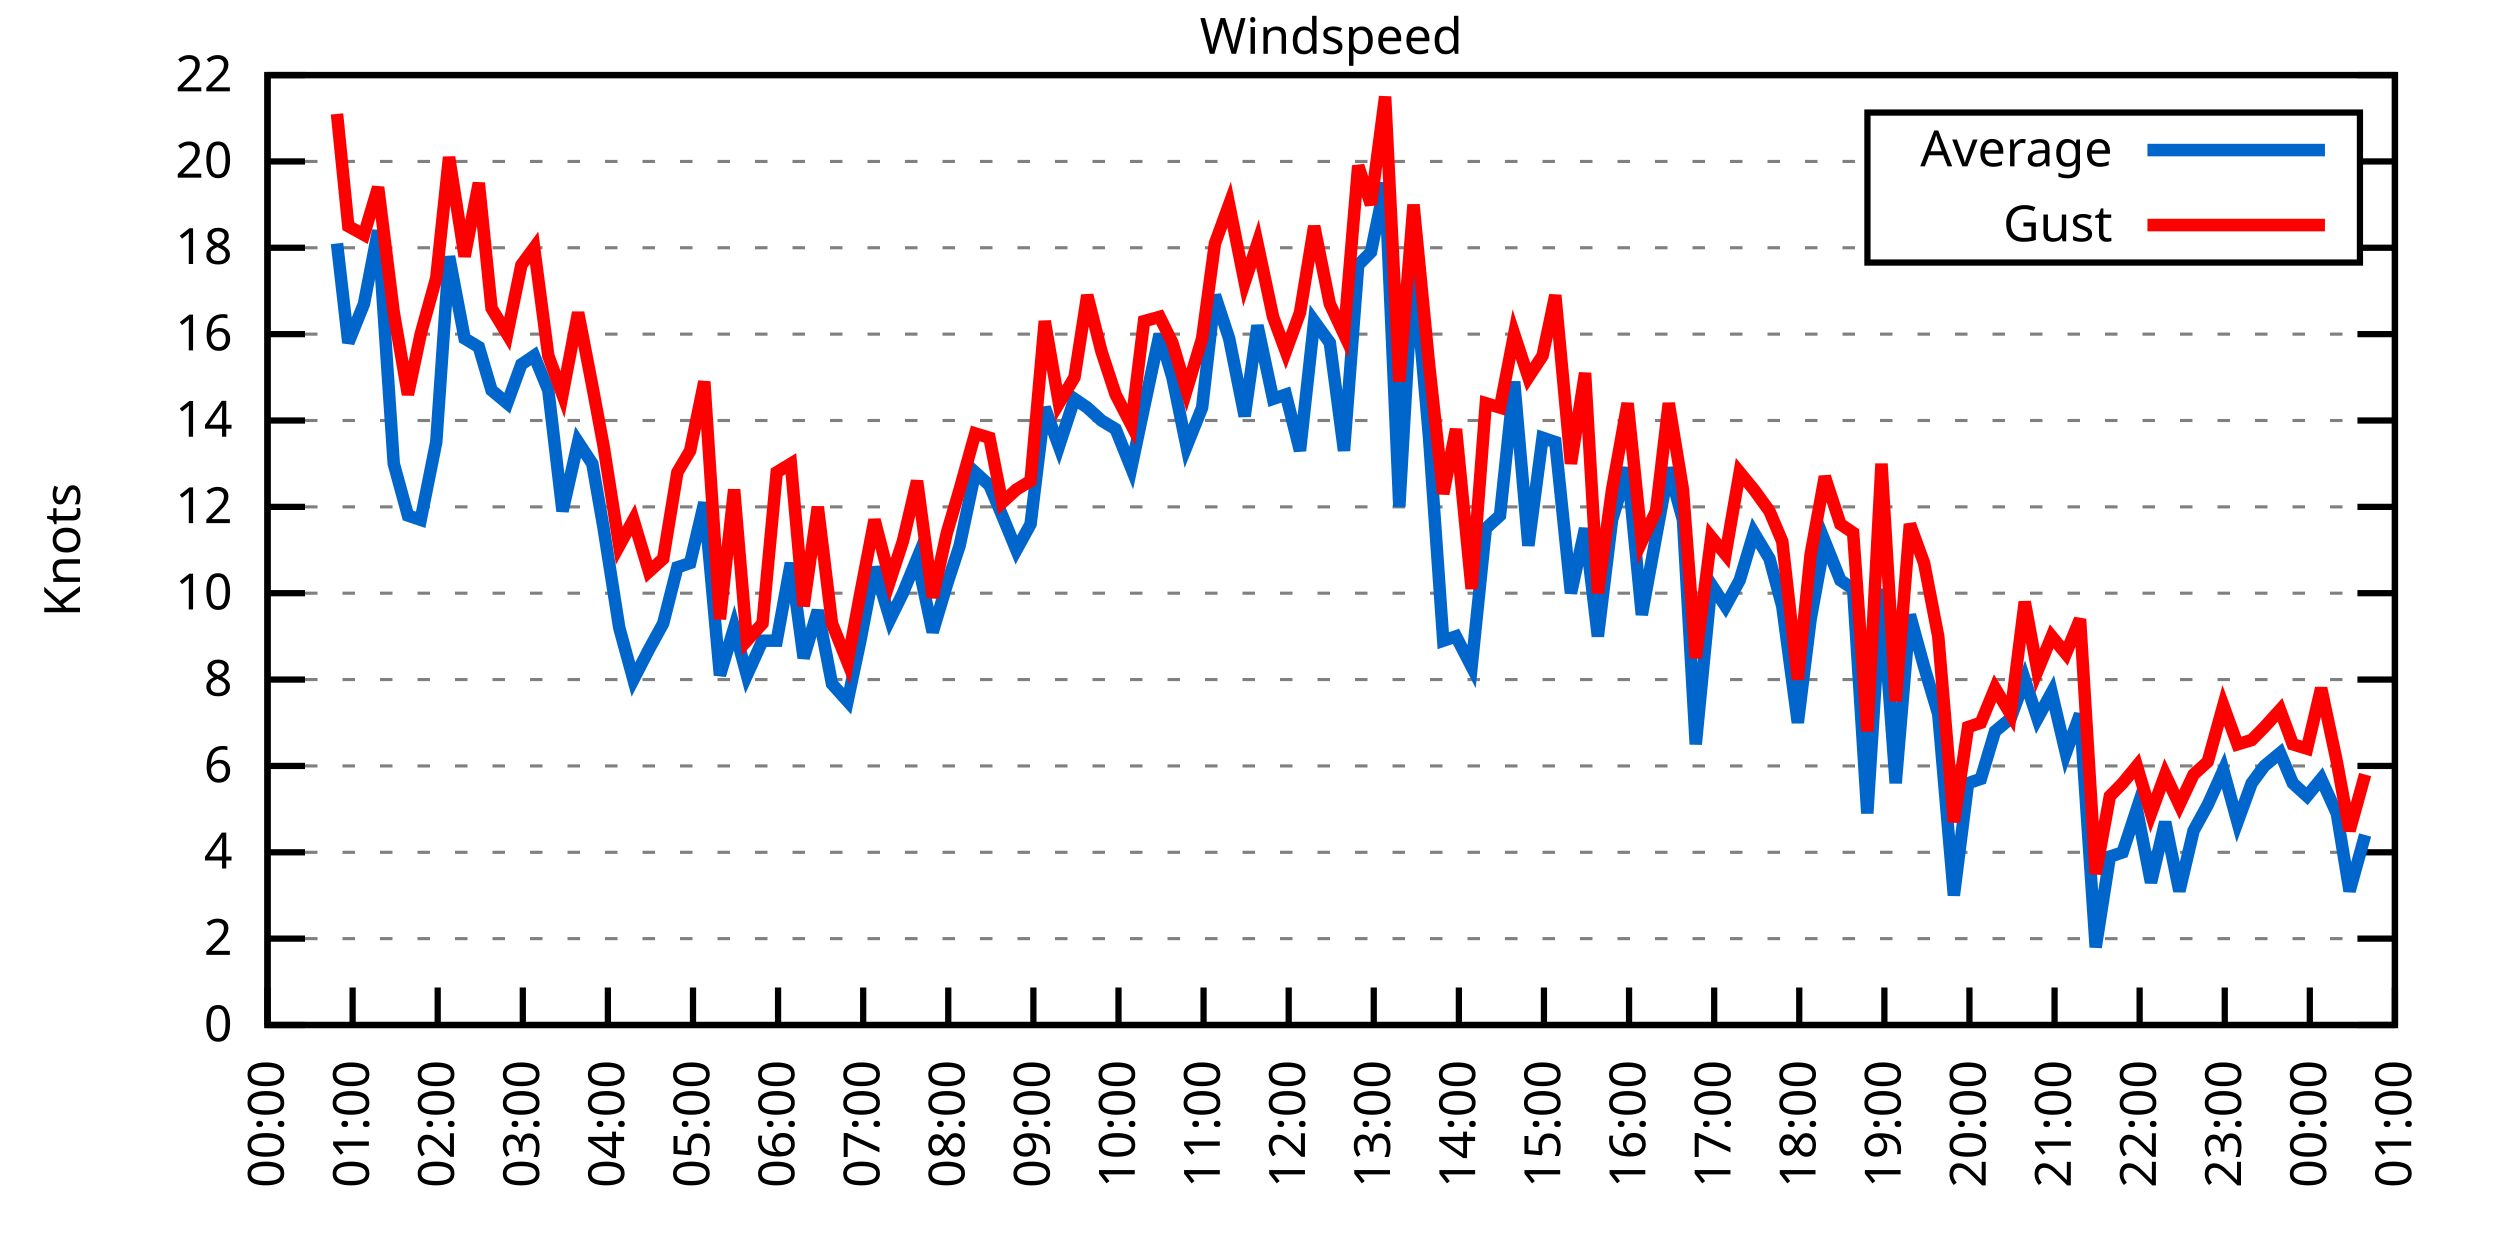
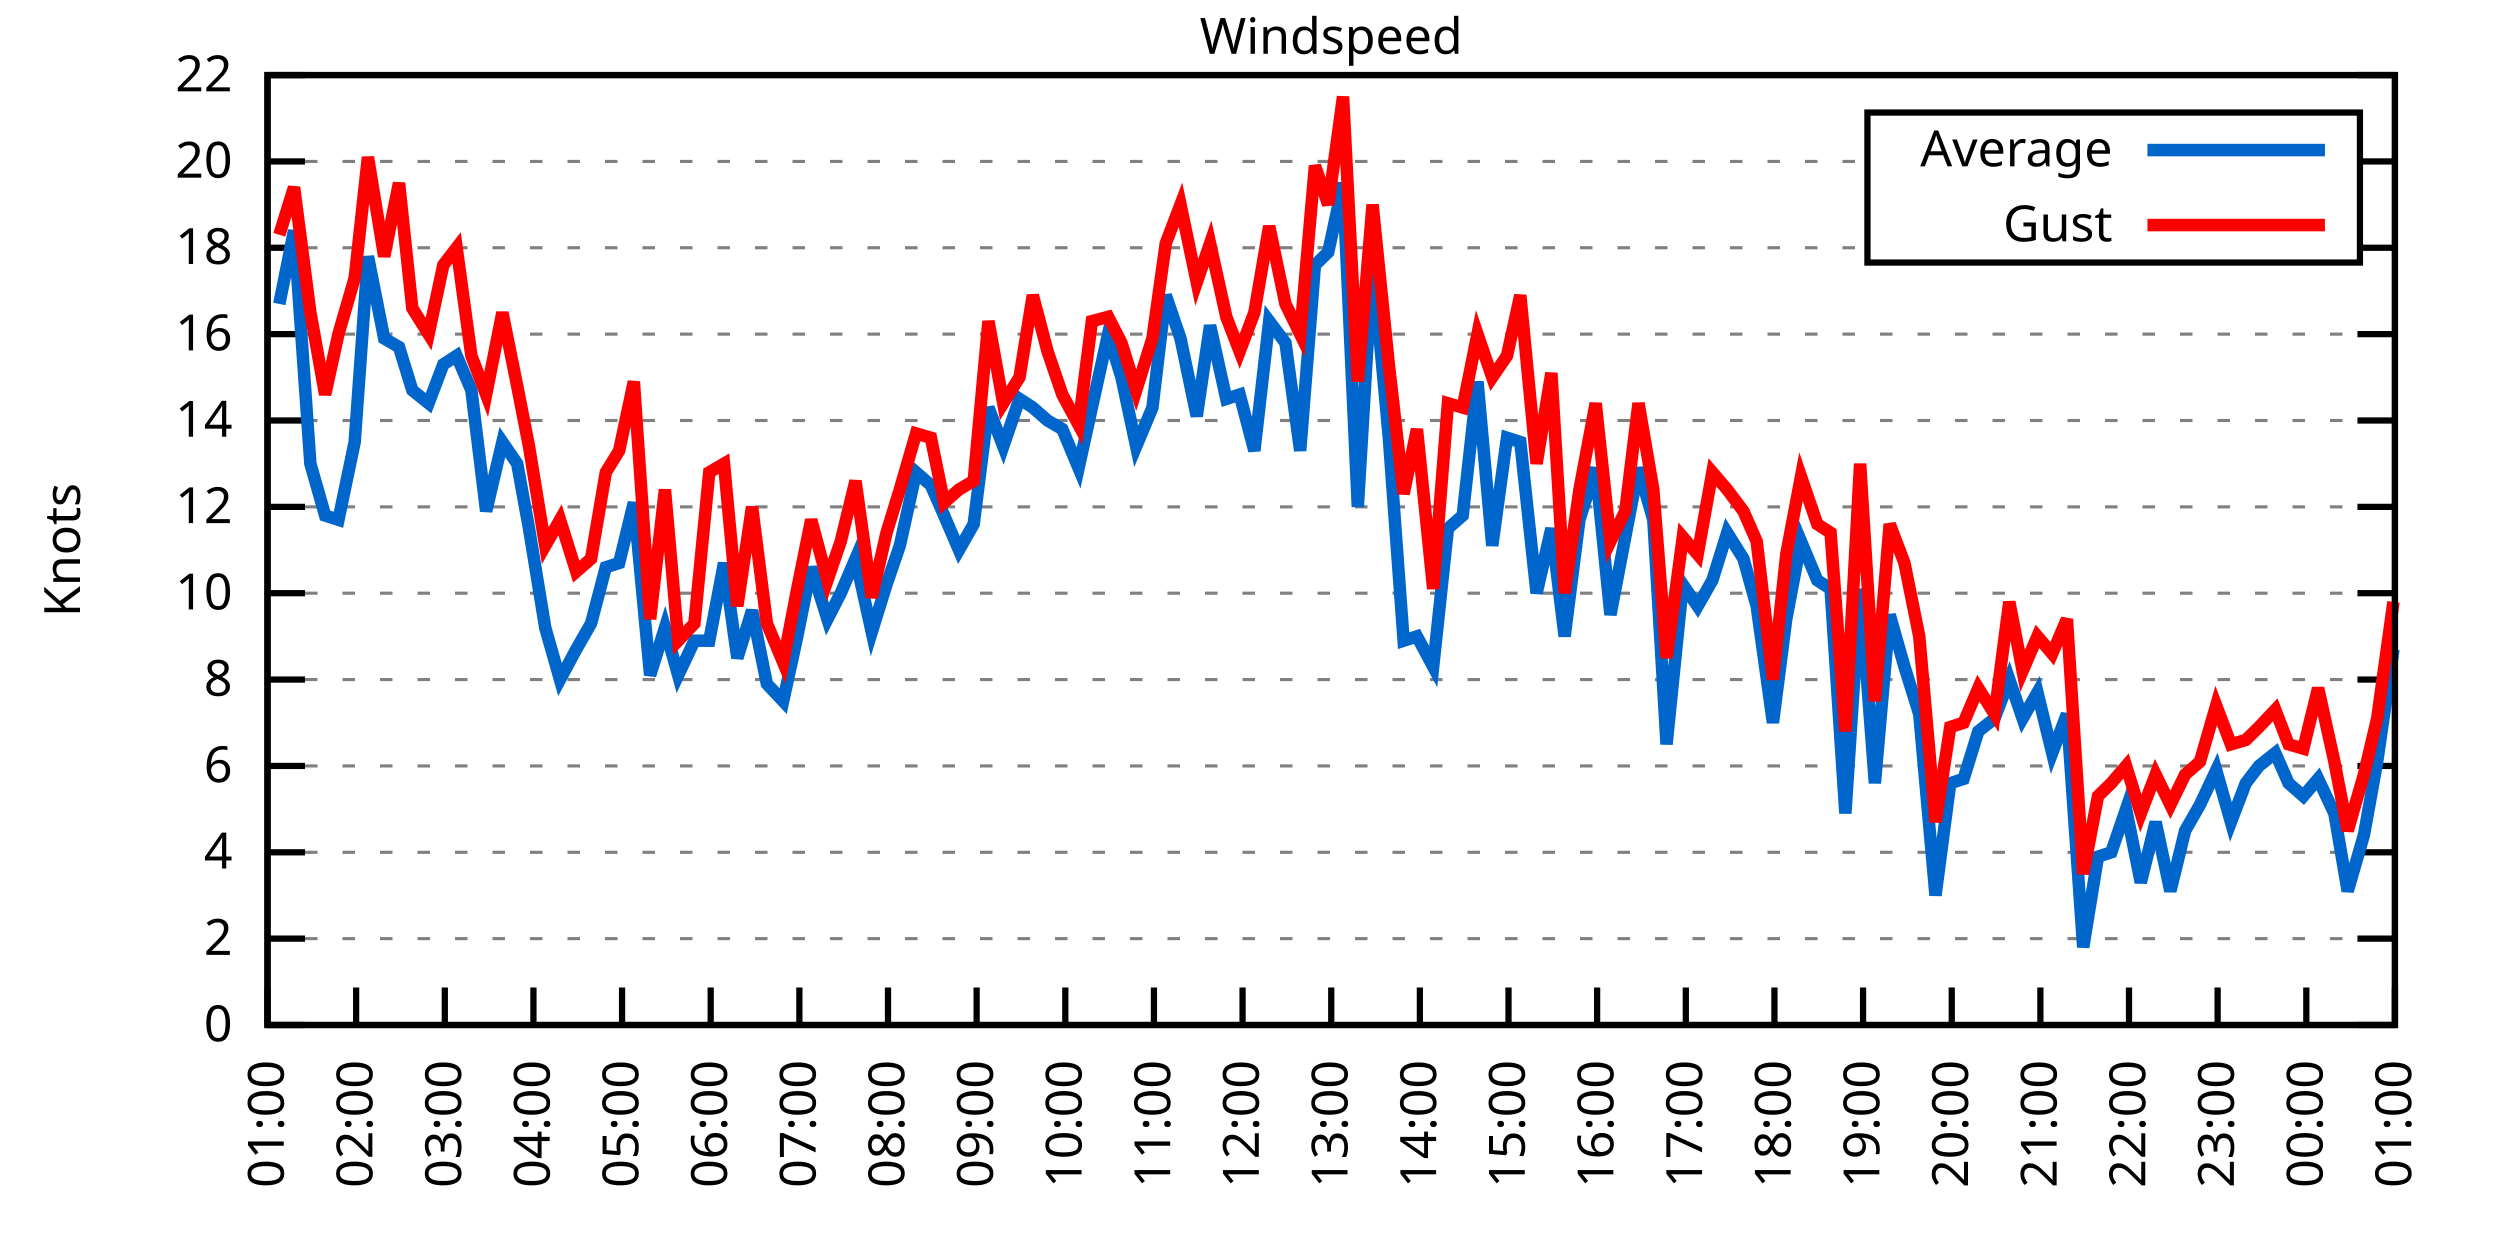
<svg xmlns="http://www.w3.org/2000/svg" xmlns:xlink="http://www.w3.org/1999/xlink" width="400" height="200" viewBox="0 0 400 200">
  <g id="gnuplot_canvas">
    <rect x="0" y="0" width="400" height="200" fill="none" />
    <defs>
      <circle id="gpDot" r="0.5" stroke-width="0.5" stroke="currentColor" />
      <path id="gpPt0" stroke-width="0.333" stroke="currentColor" d="M-1,0 h2 M0,-1 v2" />
      <path id="gpPt1" stroke-width="0.333" stroke="currentColor" d="M-1,-1 L1,1 M1,-1 L-1,1" />
      <path id="gpPt2" stroke-width="0.333" stroke="currentColor" d="M-1,0 L1,0 M0,-1 L0,1 M-1,-1 L1,1 M-1,1 L1,-1" />
      <rect id="gpPt3" stroke-width="0.333" stroke="currentColor" x="-1" y="-1" width="2" height="2" />
      <rect id="gpPt4" stroke-width="0.333" stroke="currentColor" fill="currentColor" x="-1" y="-1" width="2" height="2" />
      <circle id="gpPt5" stroke-width="0.333" stroke="currentColor" cx="0" cy="0" r="1" />
      <use xlink:href="#gpPt5" id="gpPt6" fill="currentColor" stroke="none" />
      <path id="gpPt7" stroke-width="0.333" stroke="currentColor" d="M0,-1.33 L-1.33,0.67 L1.33,0.67 z" />
      <use xlink:href="#gpPt7" id="gpPt8" fill="currentColor" stroke="none" />
      <use xlink:href="#gpPt7" id="gpPt9" stroke="currentColor" transform="rotate(180)" />
      <use xlink:href="#gpPt9" id="gpPt10" fill="currentColor" stroke="none" />
      <use xlink:href="#gpPt3" id="gpPt11" stroke="currentColor" transform="rotate(45)" />
      <use xlink:href="#gpPt11" id="gpPt12" fill="currentColor" stroke="none" />
      <path id="gpPt13" stroke-width="0.333" stroke="currentColor" d="M0,1.330 L1.265,0.411 L0.782,-1.067 L-0.782,-1.076 L-1.265,0.411 z" />
      <use xlink:href="#gpPt13" id="gpPt14" fill="currentColor" stroke="none" />
      <filter id="textbox" filterUnits="objectBoundingBox" x="0" y="0" height="1" width="1">
        <feFlood flood-color="white" flood-opacity="1" result="bgnd" />
        <feComposite in="SourceGraphic" in2="bgnd" operator="atop" />
      </filter>
      <filter id="greybox" filterUnits="objectBoundingBox" x="0" y="0" height="1" width="1">
        <feFlood flood-color="lightgrey" flood-opacity="1" result="grey" />
        <feComposite in="SourceGraphic" in2="grey" operator="atop" />
      </filter>
    </defs>
    <g fill="none" color="white" stroke="currentColor" stroke-width="1.00" stroke-linecap="butt" stroke-linejoin="miter">
</g>
    <g fill="none" color="black" stroke="currentColor" stroke-width="1.00" stroke-linecap="butt" stroke-linejoin="miter">
      <g stroke="none" shape-rendering="crispEdges">
        <polygon fill="rgb(255, 255, 255)" points="42.80,164.00 383.18,164.00 383.18,12.02 42.80,12.02 " />
      </g>
    </g>
    <g fill="none" color="black" stroke="currentColor" stroke-width="1.00" stroke-linecap="butt" stroke-linejoin="miter">
</g>
    <g fill="none" color="black" stroke="black" stroke-width="0.50" stroke-linecap="butt" stroke-linejoin="miter">
</g>
    <g fill="none" color="gray" stroke="currentColor" stroke-width="0.50" stroke-linecap="butt" stroke-linejoin="miter">
      <path stroke="gray" stroke-dasharray="2,4" class="gridline" d="M42.80,164.00 L383.19,164.00  " />
    </g>
    <g fill="none" color="gray" stroke="gray" stroke-width="1.00" stroke-linecap="butt" stroke-linejoin="miter">
</g>
    <g fill="none" color="black" stroke="currentColor" stroke-width="1.00" stroke-linecap="butt" stroke-linejoin="miter">
      <path stroke="black" d="M42.80,164.00 L48.80,164.00 M383.19,164.00 L377.19,164.00  " />
      <g transform="translate(37.20,166.60)" stroke="none" fill="black" font-family="Sans" font-size="8.00" text-anchor="end">
        <text>
          <tspan font-family="Sans"> 0</tspan>
        </text>
      </g>
    </g>
    <g fill="none" color="black" stroke="currentColor" stroke-width="1.00" stroke-linecap="butt" stroke-linejoin="miter">
</g>
    <g fill="none" color="black" stroke="black" stroke-width="0.50" stroke-linecap="butt" stroke-linejoin="miter">
</g>
    <g fill="none" color="gray" stroke="currentColor" stroke-width="0.50" stroke-linecap="butt" stroke-linejoin="miter">
      <path stroke="gray" stroke-dasharray="2,4" class="gridline" d="M42.80,150.18 L383.19,150.18  " />
    </g>
    <g fill="none" color="gray" stroke="gray" stroke-width="1.00" stroke-linecap="butt" stroke-linejoin="miter">
</g>
    <g fill="none" color="black" stroke="currentColor" stroke-width="1.00" stroke-linecap="butt" stroke-linejoin="miter">
      <path stroke="black" d="M42.80,150.18 L48.80,150.18 M383.19,150.18 L377.19,150.18  " />
      <g transform="translate(37.20,152.78)" stroke="none" fill="black" font-family="Sans" font-size="8.00" text-anchor="end">
        <text>
          <tspan font-family="Sans"> 2</tspan>
        </text>
      </g>
    </g>
    <g fill="none" color="black" stroke="currentColor" stroke-width="1.00" stroke-linecap="butt" stroke-linejoin="miter">
</g>
    <g fill="none" color="black" stroke="black" stroke-width="0.50" stroke-linecap="butt" stroke-linejoin="miter">
</g>
    <g fill="none" color="gray" stroke="currentColor" stroke-width="0.50" stroke-linecap="butt" stroke-linejoin="miter">
      <path stroke="gray" stroke-dasharray="2,4" class="gridline" d="M42.80,136.37 L383.19,136.37  " />
    </g>
    <g fill="none" color="gray" stroke="gray" stroke-width="1.00" stroke-linecap="butt" stroke-linejoin="miter">
</g>
    <g fill="none" color="black" stroke="currentColor" stroke-width="1.00" stroke-linecap="butt" stroke-linejoin="miter">
      <path stroke="black" d="M42.80,136.37 L48.80,136.37 M383.19,136.37 L377.19,136.37  " />
      <g transform="translate(37.20,138.97)" stroke="none" fill="black" font-family="Sans" font-size="8.00" text-anchor="end">
        <text>
          <tspan font-family="Sans"> 4</tspan>
        </text>
      </g>
    </g>
    <g fill="none" color="black" stroke="currentColor" stroke-width="1.00" stroke-linecap="butt" stroke-linejoin="miter">
</g>
    <g fill="none" color="black" stroke="black" stroke-width="0.50" stroke-linecap="butt" stroke-linejoin="miter">
</g>
    <g fill="none" color="gray" stroke="currentColor" stroke-width="0.50" stroke-linecap="butt" stroke-linejoin="miter">
      <path stroke="gray" stroke-dasharray="2,4" class="gridline" d="M42.80,122.55 L383.19,122.55  " />
    </g>
    <g fill="none" color="gray" stroke="gray" stroke-width="1.00" stroke-linecap="butt" stroke-linejoin="miter">
</g>
    <g fill="none" color="black" stroke="currentColor" stroke-width="1.00" stroke-linecap="butt" stroke-linejoin="miter">
      <path stroke="black" d="M42.80,122.55 L48.80,122.55 M383.19,122.55 L377.19,122.55  " />
      <g transform="translate(37.20,125.15)" stroke="none" fill="black" font-family="Sans" font-size="8.00" text-anchor="end">
        <text>
          <tspan font-family="Sans"> 6</tspan>
        </text>
      </g>
    </g>
    <g fill="none" color="black" stroke="currentColor" stroke-width="1.00" stroke-linecap="butt" stroke-linejoin="miter">
</g>
    <g fill="none" color="black" stroke="black" stroke-width="0.50" stroke-linecap="butt" stroke-linejoin="miter">
</g>
    <g fill="none" color="gray" stroke="currentColor" stroke-width="0.50" stroke-linecap="butt" stroke-linejoin="miter">
      <path stroke="gray" stroke-dasharray="2,4" class="gridline" d="M42.80,108.73 L383.19,108.73  " />
    </g>
    <g fill="none" color="gray" stroke="gray" stroke-width="1.00" stroke-linecap="butt" stroke-linejoin="miter">
</g>
    <g fill="none" color="black" stroke="currentColor" stroke-width="1.00" stroke-linecap="butt" stroke-linejoin="miter">
      <path stroke="black" d="M42.80,108.73 L48.80,108.73 M383.19,108.73 L377.19,108.73  " />
      <g transform="translate(37.20,111.33)" stroke="none" fill="black" font-family="Sans" font-size="8.00" text-anchor="end">
        <text>
          <tspan font-family="Sans"> 8</tspan>
        </text>
      </g>
    </g>
    <g fill="none" color="black" stroke="currentColor" stroke-width="1.00" stroke-linecap="butt" stroke-linejoin="miter">
</g>
    <g fill="none" color="black" stroke="black" stroke-width="0.50" stroke-linecap="butt" stroke-linejoin="miter">
</g>
    <g fill="none" color="gray" stroke="currentColor" stroke-width="0.50" stroke-linecap="butt" stroke-linejoin="miter">
      <path stroke="gray" stroke-dasharray="2,4" class="gridline" d="M42.80,94.91 L383.19,94.91  " />
    </g>
    <g fill="none" color="gray" stroke="gray" stroke-width="1.00" stroke-linecap="butt" stroke-linejoin="miter">
</g>
    <g fill="none" color="black" stroke="currentColor" stroke-width="1.00" stroke-linecap="butt" stroke-linejoin="miter">
      <path stroke="black" d="M42.80,94.91 L48.80,94.91 M383.19,94.91 L377.19,94.91  " />
      <g transform="translate(37.20,97.51)" stroke="none" fill="black" font-family="Sans" font-size="8.00" text-anchor="end">
        <text>
          <tspan font-family="Sans"> 10</tspan>
        </text>
      </g>
    </g>
    <g fill="none" color="black" stroke="currentColor" stroke-width="1.00" stroke-linecap="butt" stroke-linejoin="miter">
</g>
    <g fill="none" color="black" stroke="black" stroke-width="0.50" stroke-linecap="butt" stroke-linejoin="miter">
</g>
    <g fill="none" color="gray" stroke="currentColor" stroke-width="0.50" stroke-linecap="butt" stroke-linejoin="miter">
      <path stroke="gray" stroke-dasharray="2,4" class="gridline" d="M42.80,81.10 L383.19,81.10  " />
    </g>
    <g fill="none" color="gray" stroke="gray" stroke-width="1.00" stroke-linecap="butt" stroke-linejoin="miter">
</g>
    <g fill="none" color="black" stroke="currentColor" stroke-width="1.00" stroke-linecap="butt" stroke-linejoin="miter">
      <path stroke="black" d="M42.80,81.10 L48.80,81.10 M383.19,81.10 L377.19,81.10  " />
      <g transform="translate(37.20,83.70)" stroke="none" fill="black" font-family="Sans" font-size="8.00" text-anchor="end">
        <text>
          <tspan font-family="Sans"> 12</tspan>
        </text>
      </g>
    </g>
    <g fill="none" color="black" stroke="currentColor" stroke-width="1.00" stroke-linecap="butt" stroke-linejoin="miter">
</g>
    <g fill="none" color="black" stroke="black" stroke-width="0.50" stroke-linecap="butt" stroke-linejoin="miter">
</g>
    <g fill="none" color="gray" stroke="currentColor" stroke-width="0.50" stroke-linecap="butt" stroke-linejoin="miter">
      <path stroke="gray" stroke-dasharray="2,4" class="gridline" d="M42.80,67.28 L383.19,67.28  " />
    </g>
    <g fill="none" color="gray" stroke="gray" stroke-width="1.00" stroke-linecap="butt" stroke-linejoin="miter">
</g>
    <g fill="none" color="black" stroke="currentColor" stroke-width="1.00" stroke-linecap="butt" stroke-linejoin="miter">
      <path stroke="black" d="M42.80,67.28 L48.80,67.28 M383.19,67.28 L377.19,67.28  " />
      <g transform="translate(37.20,69.88)" stroke="none" fill="black" font-family="Sans" font-size="8.00" text-anchor="end">
        <text>
          <tspan font-family="Sans"> 14</tspan>
        </text>
      </g>
    </g>
    <g fill="none" color="black" stroke="currentColor" stroke-width="1.00" stroke-linecap="butt" stroke-linejoin="miter">
</g>
    <g fill="none" color="black" stroke="black" stroke-width="0.50" stroke-linecap="butt" stroke-linejoin="miter">
</g>
    <g fill="none" color="gray" stroke="currentColor" stroke-width="0.50" stroke-linecap="butt" stroke-linejoin="miter">
      <path stroke="gray" stroke-dasharray="2,4" class="gridline" d="M42.80,53.46 L383.19,53.46  " />
    </g>
    <g fill="none" color="gray" stroke="gray" stroke-width="1.00" stroke-linecap="butt" stroke-linejoin="miter">
</g>
    <g fill="none" color="black" stroke="currentColor" stroke-width="1.00" stroke-linecap="butt" stroke-linejoin="miter">
      <path stroke="black" d="M42.80,53.46 L48.80,53.46 M383.19,53.46 L377.19,53.46  " />
      <g transform="translate(37.20,56.06)" stroke="none" fill="black" font-family="Sans" font-size="8.00" text-anchor="end">
        <text>
          <tspan font-family="Sans"> 16</tspan>
        </text>
      </g>
    </g>
    <g fill="none" color="black" stroke="currentColor" stroke-width="1.00" stroke-linecap="butt" stroke-linejoin="miter">
</g>
    <g fill="none" color="black" stroke="black" stroke-width="0.50" stroke-linecap="butt" stroke-linejoin="miter">
</g>
    <g fill="none" color="gray" stroke="currentColor" stroke-width="0.50" stroke-linecap="butt" stroke-linejoin="miter">
      <path stroke="gray" stroke-dasharray="2,4" class="gridline" d="M42.80,39.64 L298.79,39.64 M377.59,39.64 L383.19,39.64  " />
    </g>
    <g fill="none" color="gray" stroke="gray" stroke-width="1.00" stroke-linecap="butt" stroke-linejoin="miter">
</g>
    <g fill="none" color="black" stroke="currentColor" stroke-width="1.00" stroke-linecap="butt" stroke-linejoin="miter">
      <path stroke="black" d="M42.80,39.64 L48.80,39.64 M383.19,39.64 L377.19,39.64  " />
      <g transform="translate(37.20,42.24)" stroke="none" fill="black" font-family="Sans" font-size="8.00" text-anchor="end">
        <text>
          <tspan font-family="Sans"> 18</tspan>
        </text>
      </g>
    </g>
    <g fill="none" color="black" stroke="currentColor" stroke-width="1.00" stroke-linecap="butt" stroke-linejoin="miter">
</g>
    <g fill="none" color="black" stroke="black" stroke-width="0.50" stroke-linecap="butt" stroke-linejoin="miter">
</g>
    <g fill="none" color="gray" stroke="currentColor" stroke-width="0.50" stroke-linecap="butt" stroke-linejoin="miter">
      <path stroke="gray" stroke-dasharray="2,4" class="gridline" d="M42.80,25.83 L298.79,25.83 M377.59,25.83 L383.19,25.83  " />
    </g>
    <g fill="none" color="gray" stroke="gray" stroke-width="1.00" stroke-linecap="butt" stroke-linejoin="miter">
</g>
    <g fill="none" color="black" stroke="currentColor" stroke-width="1.00" stroke-linecap="butt" stroke-linejoin="miter">
      <path stroke="black" d="M42.80,25.83 L48.80,25.83 M383.19,25.83 L377.19,25.83  " />
      <g transform="translate(37.20,28.43)" stroke="none" fill="black" font-family="Sans" font-size="8.00" text-anchor="end">
        <text>
          <tspan font-family="Sans"> 20</tspan>
        </text>
      </g>
    </g>
    <g fill="none" color="black" stroke="currentColor" stroke-width="1.00" stroke-linecap="butt" stroke-linejoin="miter">
</g>
    <g fill="none" color="black" stroke="black" stroke-width="0.50" stroke-linecap="butt" stroke-linejoin="miter">
</g>
    <g fill="none" color="gray" stroke="currentColor" stroke-width="0.50" stroke-linecap="butt" stroke-linejoin="miter">
      <path stroke="gray" stroke-dasharray="2,4" class="gridline" d="M42.80,12.01 L383.19,12.01  " />
    </g>
    <g fill="none" color="gray" stroke="gray" stroke-width="1.00" stroke-linecap="butt" stroke-linejoin="miter">
</g>
    <g fill="none" color="black" stroke="currentColor" stroke-width="1.00" stroke-linecap="butt" stroke-linejoin="miter">
      <path stroke="black" d="M42.80,12.01 L48.80,12.01 M383.19,12.01 L377.19,12.01  " />
      <g transform="translate(37.20,14.61)" stroke="none" fill="black" font-family="Sans" font-size="8.00" text-anchor="end">
        <text>
          <tspan font-family="Sans"> 22</tspan>
        </text>
      </g>
    </g>
    <g fill="none" color="black" stroke="currentColor" stroke-width="1.00" stroke-linecap="butt" stroke-linejoin="miter">
      <path stroke="black" d="M42.80,164.00 L42.80,158.00  " />
      <g transform="translate(45.40,169.60) rotate(270.00)" stroke="none" fill="black" font-family="Sans" font-size="8.00" text-anchor="end">
        <text>
-           <tspan font-family="Sans">00:00</tspan>
-         </text>
-       </g>
-     </g>
-     <g fill="none" color="black" stroke="currentColor" stroke-width="1.00" stroke-linecap="butt" stroke-linejoin="miter">
-       <path stroke="black" d="M56.42,164.00 L56.42,158.00  " />
-       <g transform="translate(59.02,169.60) rotate(270.00)" stroke="none" fill="black" font-family="Sans" font-size="8.00" text-anchor="end">
-         <text>
          <tspan font-family="Sans">01:00</tspan>
        </text>
      </g>
    </g>
    <g fill="none" color="black" stroke="currentColor" stroke-width="1.00" stroke-linecap="butt" stroke-linejoin="miter">
-       <path stroke="black" d="M70.03,164.00 L70.03,158.00  " />
-       <g transform="translate(72.63,169.60) rotate(270.00)" stroke="none" fill="black" font-family="Sans" font-size="8.00" text-anchor="end">
+       <path stroke="black" d="M56.98,164.00 L56.98,158.00  " />
+       <g transform="translate(59.58,169.60) rotate(270.00)" stroke="none" fill="black" font-family="Sans" font-size="8.00" text-anchor="end">
        <text>
          <tspan font-family="Sans">02:00</tspan>
        </text>
      </g>
    </g>
    <g fill="none" color="black" stroke="currentColor" stroke-width="1.00" stroke-linecap="butt" stroke-linejoin="miter">
-       <path stroke="black" d="M83.65,164.00 L83.65,158.00  " />
-       <g transform="translate(86.25,169.60) rotate(270.00)" stroke="none" fill="black" font-family="Sans" font-size="8.00" text-anchor="end">
+       <path stroke="black" d="M71.17,164.00 L71.17,158.00  " />
+       <g transform="translate(73.77,169.60) rotate(270.00)" stroke="none" fill="black" font-family="Sans" font-size="8.00" text-anchor="end">
        <text>
          <tspan font-family="Sans">03:00</tspan>
        </text>
      </g>
    </g>
    <g fill="none" color="black" stroke="currentColor" stroke-width="1.00" stroke-linecap="butt" stroke-linejoin="miter">
-       <path stroke="black" d="M97.26,164.00 L97.26,158.00  " />
-       <g transform="translate(99.86,169.60) rotate(270.00)" stroke="none" fill="black" font-family="Sans" font-size="8.00" text-anchor="end">
+       <path stroke="black" d="M85.35,164.00 L85.35,158.00  " />
+       <g transform="translate(87.95,169.60) rotate(270.00)" stroke="none" fill="black" font-family="Sans" font-size="8.00" text-anchor="end">
        <text>
          <tspan font-family="Sans">04:00</tspan>
        </text>
      </g>
    </g>
    <g fill="none" color="black" stroke="currentColor" stroke-width="1.00" stroke-linecap="butt" stroke-linejoin="miter">
-       <path stroke="black" d="M110.88,164.00 L110.88,158.00  " />
-       <g transform="translate(113.48,169.60) rotate(270.00)" stroke="none" fill="black" font-family="Sans" font-size="8.00" text-anchor="end">
+       <path stroke="black" d="M99.53,164.00 L99.53,158.00  " />
+       <g transform="translate(102.13,169.60) rotate(270.00)" stroke="none" fill="black" font-family="Sans" font-size="8.00" text-anchor="end">
        <text>
          <tspan font-family="Sans">05:00</tspan>
        </text>
      </g>
    </g>
    <g fill="none" color="black" stroke="currentColor" stroke-width="1.00" stroke-linecap="butt" stroke-linejoin="miter">
-       <path stroke="black" d="M124.49,164.00 L124.49,158.00  " />
-       <g transform="translate(127.09,169.60) rotate(270.00)" stroke="none" fill="black" font-family="Sans" font-size="8.00" text-anchor="end">
+       <path stroke="black" d="M113.71,164.00 L113.71,158.00  " />
+       <g transform="translate(116.31,169.60) rotate(270.00)" stroke="none" fill="black" font-family="Sans" font-size="8.00" text-anchor="end">
        <text>
          <tspan font-family="Sans">06:00</tspan>
        </text>
      </g>
    </g>
    <g fill="none" color="black" stroke="currentColor" stroke-width="1.00" stroke-linecap="butt" stroke-linejoin="miter">
-       <path stroke="black" d="M138.11,164.00 L138.11,158.00  " />
-       <g transform="translate(140.71,169.60) rotate(270.00)" stroke="none" fill="black" font-family="Sans" font-size="8.00" text-anchor="end">
+       <path stroke="black" d="M127.90,164.00 L127.90,158.00  " />
+       <g transform="translate(130.50,169.60) rotate(270.00)" stroke="none" fill="black" font-family="Sans" font-size="8.00" text-anchor="end">
        <text>
          <tspan font-family="Sans">07:00</tspan>
        </text>
      </g>
    </g>
    <g fill="none" color="black" stroke="currentColor" stroke-width="1.00" stroke-linecap="butt" stroke-linejoin="miter">
-       <path stroke="black" d="M151.72,164.00 L151.72,158.00  " />
-       <g transform="translate(154.32,169.60) rotate(270.00)" stroke="none" fill="black" font-family="Sans" font-size="8.00" text-anchor="end">
+       <path stroke="black" d="M142.08,164.00 L142.08,158.00  " />
+       <g transform="translate(144.68,169.60) rotate(270.00)" stroke="none" fill="black" font-family="Sans" font-size="8.00" text-anchor="end">
        <text>
          <tspan font-family="Sans">08:00</tspan>
        </text>
      </g>
    </g>
    <g fill="none" color="black" stroke="currentColor" stroke-width="1.00" stroke-linecap="butt" stroke-linejoin="miter">
-       <path stroke="black" d="M165.34,164.00 L165.34,158.00  " />
-       <g transform="translate(167.94,169.60) rotate(270.00)" stroke="none" fill="black" font-family="Sans" font-size="8.00" text-anchor="end">
+       <path stroke="black" d="M156.26,164.00 L156.26,158.00  " />
+       <g transform="translate(158.86,169.60) rotate(270.00)" stroke="none" fill="black" font-family="Sans" font-size="8.00" text-anchor="end">
        <text>
          <tspan font-family="Sans">09:00</tspan>
        </text>
      </g>
    </g>
    <g fill="none" color="black" stroke="currentColor" stroke-width="1.00" stroke-linecap="butt" stroke-linejoin="miter">
-       <path stroke="black" d="M178.96,164.00 L178.96,158.00  " />
-       <g transform="translate(181.56,169.60) rotate(270.00)" stroke="none" fill="black" font-family="Sans" font-size="8.00" text-anchor="end">
+       <path stroke="black" d="M170.45,164.00 L170.45,158.00  " />
+       <g transform="translate(173.05,169.60) rotate(270.00)" stroke="none" fill="black" font-family="Sans" font-size="8.00" text-anchor="end">
        <text>
          <tspan font-family="Sans">10:00</tspan>
        </text>
      </g>
    </g>
    <g fill="none" color="black" stroke="currentColor" stroke-width="1.00" stroke-linecap="butt" stroke-linejoin="miter">
-       <path stroke="black" d="M192.57,164.00 L192.57,158.00  " />
-       <g transform="translate(195.17,169.60) rotate(270.00)" stroke="none" fill="black" font-family="Sans" font-size="8.00" text-anchor="end">
+       <path stroke="black" d="M184.63,164.00 L184.63,158.00  " />
+       <g transform="translate(187.23,169.60) rotate(270.00)" stroke="none" fill="black" font-family="Sans" font-size="8.00" text-anchor="end">
        <text>
          <tspan font-family="Sans">11:00</tspan>
        </text>
      </g>
    </g>
    <g fill="none" color="black" stroke="currentColor" stroke-width="1.00" stroke-linecap="butt" stroke-linejoin="miter">
-       <path stroke="black" d="M206.19,164.00 L206.19,158.00  " />
-       <g transform="translate(208.79,169.60) rotate(270.00)" stroke="none" fill="black" font-family="Sans" font-size="8.00" text-anchor="end">
+       <path stroke="black" d="M198.81,164.00 L198.81,158.00  " />
+       <g transform="translate(201.41,169.60) rotate(270.00)" stroke="none" fill="black" font-family="Sans" font-size="8.00" text-anchor="end">
        <text>
          <tspan font-family="Sans">12:00</tspan>
        </text>
      </g>
    </g>
    <g fill="none" color="black" stroke="currentColor" stroke-width="1.00" stroke-linecap="butt" stroke-linejoin="miter">
-       <path stroke="black" d="M219.80,164.00 L219.80,158.00  " />
-       <g transform="translate(222.40,169.60) rotate(270.00)" stroke="none" fill="black" font-family="Sans" font-size="8.00" text-anchor="end">
+       <path stroke="black" d="M213.00,164.00 L213.00,158.00  " />
+       <g transform="translate(215.60,169.60) rotate(270.00)" stroke="none" fill="black" font-family="Sans" font-size="8.00" text-anchor="end">
        <text>
          <tspan font-family="Sans">13:00</tspan>
        </text>
      </g>
    </g>
    <g fill="none" color="black" stroke="currentColor" stroke-width="1.00" stroke-linecap="butt" stroke-linejoin="miter">
-       <path stroke="black" d="M233.42,164.00 L233.42,158.00  " />
-       <g transform="translate(236.02,169.60) rotate(270.00)" stroke="none" fill="black" font-family="Sans" font-size="8.00" text-anchor="end">
+       <path stroke="black" d="M227.18,164.00 L227.18,158.00  " />
+       <g transform="translate(229.78,169.60) rotate(270.00)" stroke="none" fill="black" font-family="Sans" font-size="8.00" text-anchor="end">
        <text>
          <tspan font-family="Sans">14:00</tspan>
        </text>
      </g>
    </g>
    <g fill="none" color="black" stroke="currentColor" stroke-width="1.00" stroke-linecap="butt" stroke-linejoin="miter">
-       <path stroke="black" d="M247.03,164.00 L247.03,158.00  " />
-       <g transform="translate(249.63,169.60) rotate(270.00)" stroke="none" fill="black" font-family="Sans" font-size="8.00" text-anchor="end">
+       <path stroke="black" d="M241.36,164.00 L241.36,158.00  " />
+       <g transform="translate(243.96,169.60) rotate(270.00)" stroke="none" fill="black" font-family="Sans" font-size="8.00" text-anchor="end">
        <text>
          <tspan font-family="Sans">15:00</tspan>
        </text>
      </g>
    </g>
    <g fill="none" color="black" stroke="currentColor" stroke-width="1.00" stroke-linecap="butt" stroke-linejoin="miter">
-       <path stroke="black" d="M260.65,164.00 L260.65,158.00  " />
-       <g transform="translate(263.25,169.60) rotate(270.00)" stroke="none" fill="black" font-family="Sans" font-size="8.00" text-anchor="end">
+       <path stroke="black" d="M255.54,164.00 L255.54,158.00  " />
+       <g transform="translate(258.14,169.60) rotate(270.00)" stroke="none" fill="black" font-family="Sans" font-size="8.00" text-anchor="end">
        <text>
          <tspan font-family="Sans">16:00</tspan>
        </text>
      </g>
    </g>
    <g fill="none" color="black" stroke="currentColor" stroke-width="1.00" stroke-linecap="butt" stroke-linejoin="miter">
-       <path stroke="black" d="M274.27,164.00 L274.27,158.00  " />
-       <g transform="translate(276.87,169.60) rotate(270.00)" stroke="none" fill="black" font-family="Sans" font-size="8.00" text-anchor="end">
+       <path stroke="black" d="M269.73,164.00 L269.73,158.00  " />
+       <g transform="translate(272.33,169.60) rotate(270.00)" stroke="none" fill="black" font-family="Sans" font-size="8.00" text-anchor="end">
        <text>
          <tspan font-family="Sans">17:00</tspan>
        </text>
      </g>
    </g>
    <g fill="none" color="black" stroke="currentColor" stroke-width="1.00" stroke-linecap="butt" stroke-linejoin="miter">
-       <path stroke="black" d="M287.88,164.00 L287.88,158.00  " />
-       <g transform="translate(290.48,169.60) rotate(270.00)" stroke="none" fill="black" font-family="Sans" font-size="8.00" text-anchor="end">
+       <path stroke="black" d="M283.91,164.00 L283.91,158.00  " />
+       <g transform="translate(286.51,169.60) rotate(270.00)" stroke="none" fill="black" font-family="Sans" font-size="8.00" text-anchor="end">
        <text>
          <tspan font-family="Sans">18:00</tspan>
        </text>
      </g>
    </g>
    <g fill="none" color="black" stroke="currentColor" stroke-width="1.00" stroke-linecap="butt" stroke-linejoin="miter">
-       <path stroke="black" d="M301.50,164.00 L301.50,158.00  " />
-       <g transform="translate(304.10,169.60) rotate(270.00)" stroke="none" fill="black" font-family="Sans" font-size="8.00" text-anchor="end">
+       <path stroke="black" d="M298.09,164.00 L298.09,158.00  " />
+       <g transform="translate(300.69,169.60) rotate(270.00)" stroke="none" fill="black" font-family="Sans" font-size="8.00" text-anchor="end">
        <text>
          <tspan font-family="Sans">19:00</tspan>
        </text>
      </g>
    </g>
    <g fill="none" color="black" stroke="currentColor" stroke-width="1.00" stroke-linecap="butt" stroke-linejoin="miter">
-       <path stroke="black" d="M315.11,164.00 L315.11,158.00  " />
-       <g transform="translate(317.71,169.60) rotate(270.00)" stroke="none" fill="black" font-family="Sans" font-size="8.00" text-anchor="end">
+       <path stroke="black" d="M312.28,164.00 L312.28,158.00  " />
+       <g transform="translate(314.88,169.60) rotate(270.00)" stroke="none" fill="black" font-family="Sans" font-size="8.00" text-anchor="end">
        <text>
          <tspan font-family="Sans">20:00</tspan>
        </text>
      </g>
    </g>
    <g fill="none" color="black" stroke="currentColor" stroke-width="1.00" stroke-linecap="butt" stroke-linejoin="miter">
-       <path stroke="black" d="M328.73,164.00 L328.73,158.00  " />
-       <g transform="translate(331.33,169.60) rotate(270.00)" stroke="none" fill="black" font-family="Sans" font-size="8.00" text-anchor="end">
+       <path stroke="black" d="M326.46,164.00 L326.46,158.00  " />
+       <g transform="translate(329.06,169.60) rotate(270.00)" stroke="none" fill="black" font-family="Sans" font-size="8.00" text-anchor="end">
        <text>
          <tspan font-family="Sans">21:00</tspan>
        </text>
      </g>
    </g>
    <g fill="none" color="black" stroke="currentColor" stroke-width="1.00" stroke-linecap="butt" stroke-linejoin="miter">
-       <path stroke="black" d="M342.34,164.00 L342.34,158.00  " />
-       <g transform="translate(344.94,169.60) rotate(270.00)" stroke="none" fill="black" font-family="Sans" font-size="8.00" text-anchor="end">
+       <path stroke="black" d="M340.64,164.00 L340.64,158.00  " />
+       <g transform="translate(343.24,169.60) rotate(270.00)" stroke="none" fill="black" font-family="Sans" font-size="8.00" text-anchor="end">
        <text>
          <tspan font-family="Sans">22:00</tspan>
        </text>
      </g>
    </g>
    <g fill="none" color="black" stroke="currentColor" stroke-width="1.00" stroke-linecap="butt" stroke-linejoin="miter">
-       <path stroke="black" d="M355.96,164.00 L355.96,158.00  " />
-       <g transform="translate(358.56,169.60) rotate(270.00)" stroke="none" fill="black" font-family="Sans" font-size="8.00" text-anchor="end">
+       <path stroke="black" d="M354.82,164.00 L354.82,158.00  " />
+       <g transform="translate(357.42,169.60) rotate(270.00)" stroke="none" fill="black" font-family="Sans" font-size="8.00" text-anchor="end">
        <text>
          <tspan font-family="Sans">23:00</tspan>
        </text>
      </g>
    </g>
    <g fill="none" color="black" stroke="currentColor" stroke-width="1.00" stroke-linecap="butt" stroke-linejoin="miter">
-       <path stroke="black" d="M369.57,164.00 L369.57,158.00  " />
-       <g transform="translate(372.17,169.60) rotate(270.00)" stroke="none" fill="black" font-family="Sans" font-size="8.00" text-anchor="end">
+       <path stroke="black" d="M369.01,164.00 L369.01,158.00  " />
+       <g transform="translate(371.61,169.60) rotate(270.00)" stroke="none" fill="black" font-family="Sans" font-size="8.00" text-anchor="end">
        <text>
          <tspan font-family="Sans">00:00</tspan>
        </text>
      </g>
    </g>
    <g fill="none" color="black" stroke="currentColor" stroke-width="1.00" stroke-linecap="butt" stroke-linejoin="miter">
      <path stroke="black" d="M383.19,164.00 L383.19,158.00  " />
      <g transform="translate(385.79,169.60) rotate(270.00)" stroke="none" fill="black" font-family="Sans" font-size="8.00" text-anchor="end">
        <text>
          <tspan font-family="Sans">01:00</tspan>
        </text>
      </g>
    </g>
    <g fill="none" color="black" stroke="currentColor" stroke-width="1.00" stroke-linecap="butt" stroke-linejoin="miter">
</g>
    <g fill="none" color="black" stroke="currentColor" stroke-width="1.00" stroke-linecap="butt" stroke-linejoin="miter">
      <path stroke="black" d="M42.80,12.01 L42.80,164.00 L383.19,164.00 L383.19,12.01 L42.80,12.01 Z  " />
    </g>
    <g fill="none" color="black" stroke="currentColor" stroke-width="1.00" stroke-linecap="butt" stroke-linejoin="miter">
</g>
    <g fill="none" color="black" stroke="currentColor" stroke-width="1.00" stroke-linecap="butt" stroke-linejoin="miter">
      <path stroke="black" d="M298.79,42.01 L298.79,18.01 L377.59,18.01 L377.59,42.01 L298.79,42.01 Z  " />
    </g>
    <g id="Windspeed_plot_1">
      <g fill="none" color="white" stroke="black" stroke-width="2.00" stroke-linecap="butt" stroke-linejoin="miter">
</g>
      <g fill="none" color="black" stroke="currentColor" stroke-width="2.00" stroke-linecap="butt" stroke-linejoin="miter">
        <g transform="translate(337.99,26.61)" stroke="none" fill="black" font-family="Sans" font-size="8.00" text-anchor="end">
          <text>
            <tspan font-family="Sans">Average</tspan>
          </text>
        </g>
      </g>
      <g fill="none" color="black" stroke="currentColor" stroke-width="2.00" stroke-linecap="butt" stroke-linejoin="miter">
-         <path stroke="rgb(  0, 102, 204)" d="M343.59,24.01 L371.99,24.01 M53.92,38.95 L55.73,54.84 L58.23,48.63 L60.50,36.88 L63.00,74.19 L65.27,82.48   L67.31,83.17 L69.80,70.73 L71.85,41.03 L74.34,54.15 L76.61,55.53 L78.65,62.44 L81.15,64.52 L83.42,58.30   L85.46,56.92 L87.73,62.44 L90.00,81.79 L92.50,70.73 L94.77,74.19 L96.58,84.55 L99.08,100.44 L101.35,108.73   L103.84,103.89 L106.11,99.75 L108.38,90.77 L110.42,90.08 L112.69,80.41 L115.19,108.04 L117.46,100.44 L119.50,108.04   L122.00,102.51 L124.27,102.51 L126.54,90.08 L128.58,105.28 L130.85,97.68 L133.12,109.42 L135.61,112.19 L137.66,102.51   L139.92,90.77 L142.42,99.06 L144.46,94.91 L146.73,89.39 L149.23,101.13 L151.50,93.53 L153.54,87.31 L156.04,75.57   L158.31,77.64 L160.35,82.48 L162.62,88.00 L164.89,83.86 L167.16,65.21 L169.43,71.42 L171.92,63.82 L173.96,65.21   L176.23,67.28 L178.50,68.66 L181.00,74.88 L183.04,65.21 L185.54,53.46 L187.58,60.37 L189.85,71.42 L192.34,65.21   L194.39,47.24 L196.66,54.15 L199.15,66.59 L201.19,52.08 L203.69,63.82 L205.73,63.13 L208.00,72.12 L210.27,51.39   L212.77,54.84 L215.04,72.12 L217.31,42.41 L219.35,40.34 L221.62,29.28 L223.89,81.10 L226.16,41.72 L228.65,70.04   L230.92,102.51 L232.96,101.82 L235.46,106.66 L237.73,84.55 L240.00,82.48 L242.27,61.06 L244.54,87.31 L246.81,70.04   L248.85,70.73 L251.35,94.91 L253.61,84.55 L255.66,101.82 L257.93,83.17 L260.42,74.88 L262.69,98.37 L264.96,85.93   L267.00,74.88 L269.27,83.17 L271.32,119.09 L273.81,93.53 L276.08,96.99 L278.35,92.84 L280.62,85.24 L283.12,89.39   L285.16,96.99 L287.65,115.64 L289.70,99.06 L291.97,86.62 L294.46,92.84 L296.50,94.22 L298.77,130.15 L301.04,94.22   L303.31,125.31 L305.58,98.37 L307.85,106.66 L310.12,114.26 L312.62,143.27 L314.89,125.31 L316.93,124.62 L319.20,117.02   L321.69,114.95 L323.96,108.73 L326.00,114.95 L328.27,110.80 L330.54,120.48 L332.81,114.26 L335.31,151.56 L337.58,137.06   L339.62,136.37 L341.89,129.46 L344.16,141.20 L346.43,131.53 L348.70,142.58 L350.97,132.91 L353.24,128.77 L355.73,123.24   L358.00,131.53 L360.27,125.31 L362.31,122.55 L364.81,120.48 L366.85,125.31 L369.12,127.38 L371.39,124.62 L373.89,130.15   L375.93,142.58 L378.42,133.60  " />
+         <path stroke="rgb(  0, 102, 204)" d="M343.59,24.01 L371.99,24.01 M44.69,48.63 L47.05,36.88 L49.66,74.19 L52.02,82.48 L54.15,83.17 L56.75,70.73   L58.87,41.03 L61.47,54.15 L63.84,55.53 L65.97,62.44 L68.57,64.52 L70.93,58.30 L73.06,56.92 L75.42,62.44   L77.78,81.79 L80.38,70.73 L82.75,74.19 L84.64,84.55 L87.24,100.44 L89.60,108.73 L92.20,103.89 L94.57,99.75   L96.93,90.77 L99.06,90.08 L101.42,80.41 L104.02,108.04 L106.39,100.44 L108.51,108.04 L111.11,102.51 L113.48,102.51   L115.84,90.08 L117.97,105.28 L120.33,97.68 L122.70,109.42 L125.30,112.19 L127.42,102.51 L129.79,90.77 L132.39,99.06   L134.52,94.91 L136.88,89.39 L139.48,101.13 L141.84,93.53 L143.97,87.31 L146.57,75.57 L148.94,77.64 L151.06,82.48   L153.43,88.00 L155.79,83.86 L158.15,65.21 L160.52,71.42 L163.12,63.82 L165.25,65.21 L167.61,67.28 L169.97,68.66   L172.57,74.88 L174.70,65.21 L177.30,53.46 L179.43,60.37 L181.79,71.42 L184.39,65.21 L186.52,47.24 L188.88,54.15   L191.48,66.59 L193.61,52.08 L196.21,63.82 L198.34,63.13 L200.70,72.12 L203.07,51.39 L205.67,54.84 L208.03,72.12   L210.39,42.41 L212.52,40.34 L214.89,29.28 L217.25,81.10 L219.61,41.72 L222.21,70.04 L224.58,102.51 L226.71,101.82   L229.31,106.66 L231.67,84.55 L234.03,82.48 L236.40,61.06 L238.76,87.31 L241.12,70.04 L243.25,70.73 L245.85,94.91   L248.22,84.55 L250.34,101.82 L252.71,83.17 L255.31,74.88 L257.67,98.37 L260.04,85.93 L262.16,74.88 L264.53,83.17   L266.65,119.09 L269.25,93.53 L271.62,96.99 L273.98,92.84 L276.35,85.24 L278.95,89.39 L281.07,96.99 L283.67,115.64   L285.80,99.06 L288.16,86.62 L290.76,92.84 L292.89,94.22 L295.26,130.15 L297.62,94.22 L299.98,125.31 L302.35,98.37   L304.71,106.66 L307.08,114.26 L309.68,143.27 L312.04,125.31 L314.17,124.62 L316.53,117.02 L319.13,114.95 L321.49,108.73   L323.62,114.95 L325.99,110.80 L328.35,120.48 L330.71,114.26 L333.31,151.56 L335.68,137.06 L337.80,136.37 L340.17,129.46   L342.53,141.20 L344.90,131.53 L347.26,142.58 L349.62,132.91 L351.99,128.77 L354.59,123.24 L356.95,131.53 L359.32,125.31   L361.44,122.55 L364.04,120.48 L366.17,125.31 L368.53,127.38 L370.90,124.62 L373.50,130.15 L375.63,142.58 L378.23,133.60   L380.35,121.86 L382.95,103.89  " />
      </g>
    </g>
    <g id="Windspeed_plot_2">
      <g fill="none" color="black" stroke="currentColor" stroke-width="2.00" stroke-linecap="butt" stroke-linejoin="miter">
        <g transform="translate(337.99,38.61)" stroke="none" fill="black" font-family="Sans" font-size="8.00" text-anchor="end">
          <text>
            <tspan font-family="Sans">Gust</tspan>
          </text>
        </g>
      </g>
      <g fill="none" color="black" stroke="currentColor" stroke-width="2.00" stroke-linecap="butt" stroke-linejoin="miter">
-         <path stroke="rgb(255,   0,   0)" d="M343.59,36.01 L371.99,36.01 M53.92,18.23 L55.73,36.19 L58.23,37.57 L60.50,29.97 L63.00,50.01 L65.27,63.13   L67.31,53.46 L69.80,44.48 L71.85,25.14 L74.34,41.03 L76.61,29.28 L78.65,49.32 L81.15,53.46 L83.42,42.41   L85.46,39.64 L87.73,56.92 L90.00,63.13 L92.50,50.01 L94.77,61.75 L96.58,71.42 L99.08,87.31 L101.35,83.17   L103.84,91.46 L106.11,89.39 L108.38,75.57 L110.42,72.12 L112.69,61.06 L115.19,99.06 L117.46,78.33 L119.50,102.51   L122.00,99.75 L124.27,75.57 L126.54,74.19 L128.58,96.99 L130.85,81.10 L133.12,99.75 L135.61,105.97 L137.66,94.91   L139.92,83.17 L142.42,92.84 L144.46,86.62 L146.73,76.95 L149.23,95.60 L151.50,85.24 L153.54,78.33 L156.04,69.35   L158.31,70.04 L160.35,80.41 L162.62,78.33 L164.89,76.95 L167.16,51.39 L169.43,64.52 L171.92,60.37 L173.96,47.24   L176.23,56.23 L178.50,63.13 L181.00,67.97 L183.04,51.39 L185.54,50.70 L187.58,54.84 L189.85,62.44 L192.34,54.15   L194.39,38.95 L196.66,32.74 L199.15,45.17 L201.19,38.95 L203.69,50.70 L205.73,56.23 L208.00,50.01 L210.27,36.19   L212.77,48.63 L215.04,53.46 L217.31,26.52 L219.35,32.74 L221.62,15.46 L223.89,61.06 L226.16,32.74 L228.65,58.30   L230.92,79.02 L232.96,68.66 L235.46,94.22 L237.73,64.52 L240.00,65.21 L242.27,53.46 L244.54,60.37 L246.81,56.92   L248.85,47.24 L251.35,74.19 L253.61,59.68 L255.66,94.91 L257.93,78.33 L260.42,64.52 L262.69,86.62 L264.96,81.79   L267.00,64.52 L269.27,78.33 L271.32,105.28 L273.81,85.93 L276.08,88.70 L278.35,75.57 L280.62,78.33 L283.12,81.79   L285.16,86.62 L287.65,108.73 L289.70,88.70 L291.97,76.26 L294.46,83.86 L296.50,85.24 L298.77,117.02 L301.04,74.19   L303.31,112.19 L305.58,83.86 L307.85,90.08 L310.12,101.82 L312.62,131.53 L314.89,116.33 L316.93,115.64 L319.20,110.11   L321.69,114.26 L323.96,96.30 L326.00,107.35 L328.27,101.82 L330.54,104.59 L332.81,99.06 L335.31,139.82 L337.58,127.38   L339.62,125.31 L341.89,122.55 L344.16,130.15 L346.43,123.93 L348.70,128.77 L350.97,123.93 L353.24,121.86 L355.73,112.88   L358.00,119.09 L360.27,118.40 L362.31,116.33 L364.81,113.57 L366.85,119.09 L369.12,119.78 L371.39,110.11 L373.89,121.86   L375.93,132.91 L378.42,123.93  " />
+         <path stroke="rgb(255,   0,   0)" d="M343.59,36.01 L371.99,36.01 M44.69,37.57 L47.05,29.97 L49.66,50.01 L52.02,63.13 L54.15,53.46 L56.75,44.48   L58.87,25.14 L61.47,41.03 L63.84,29.28 L65.97,49.32 L68.57,53.46 L70.93,42.41 L73.06,39.64 L75.42,56.92   L77.78,63.13 L80.38,50.01 L82.75,61.75 L84.64,71.42 L87.24,87.31 L89.60,83.17 L92.20,91.46 L94.57,89.39   L96.93,75.57 L99.06,72.12 L101.42,61.06 L104.02,99.06 L106.39,78.33 L108.51,102.51 L111.11,99.75 L113.48,75.57   L115.84,74.19 L117.97,96.99 L120.33,81.10 L122.70,99.75 L125.30,105.97 L127.42,94.91 L129.79,83.17 L132.39,92.84   L134.52,86.62 L136.88,76.95 L139.48,95.60 L141.84,85.24 L143.97,78.33 L146.57,69.35 L148.94,70.04 L151.06,80.41   L153.43,78.33 L155.79,76.95 L158.15,51.39 L160.52,64.52 L163.12,60.37 L165.25,47.24 L167.61,56.23 L169.97,63.13   L172.57,67.97 L174.70,51.39 L177.30,50.70 L179.43,54.84 L181.79,62.44 L184.39,54.15 L186.52,38.95 L188.88,32.74   L191.48,45.17 L193.61,38.95 L196.21,50.70 L198.34,56.23 L200.70,50.01 L203.07,36.19 L205.67,48.63 L208.03,53.46   L210.39,26.52 L212.52,32.74 L214.89,15.46 L217.25,61.06 L219.61,32.74 L222.21,58.30 L224.58,79.02 L226.71,68.66   L229.31,94.22 L231.67,64.52 L234.03,65.21 L236.40,53.46 L238.76,60.37 L241.12,56.92 L243.25,47.24 L245.85,74.19   L248.22,59.68 L250.34,94.91 L252.71,78.33 L255.31,64.52 L257.67,86.62 L260.04,81.79 L262.16,64.52 L264.53,78.33   L266.65,105.28 L269.25,85.93 L271.62,88.70 L273.98,75.57 L276.35,78.33 L278.95,81.79 L281.07,86.62 L283.67,108.73   L285.80,88.70 L288.16,76.26 L290.76,83.86 L292.89,85.24 L295.26,117.02 L297.62,74.19 L299.98,112.19 L302.35,83.86   L304.71,90.08 L307.08,101.82 L309.68,131.53 L312.04,116.33 L314.17,115.64 L316.53,110.11 L319.13,114.26 L321.49,96.30   L323.62,107.35 L325.99,101.82 L328.35,104.59 L330.71,99.06 L333.31,139.82 L335.68,127.38 L337.80,125.31 L340.17,122.55   L342.53,130.15 L344.90,123.93 L347.26,128.77 L349.62,123.93 L351.99,121.86 L354.59,112.88 L356.95,119.09 L359.32,118.40   L361.44,116.33 L364.04,113.57 L366.17,119.09 L368.53,119.78 L370.90,110.11 L373.50,121.86 L375.63,132.91 L378.23,123.93   L380.35,114.95 L382.95,96.30  " />
      </g>
    </g>
    <g fill="none" color="black" stroke="currentColor" stroke-width="2.00" stroke-linecap="butt" stroke-linejoin="miter">
</g>
    <g fill="none" color="black" stroke="black" stroke-width="1.00" stroke-linecap="butt" stroke-linejoin="miter">
</g>
    <g fill="none" color="black" stroke="currentColor" stroke-width="1.00" stroke-linecap="butt" stroke-linejoin="miter">
      <path stroke="black" d="M42.80,12.01 L42.80,164.00 L383.19,164.00 L383.19,12.01 L42.80,12.01 Z  " />
      <g transform="translate(12.80,88.01) rotate(270.00)" stroke="none" fill="black" font-family="Sans" font-size="8.00" text-anchor="middle">
        <text>
          <tspan font-family="Sans">Knots</tspan>
        </text>
      </g>
    </g>
    <g fill="none" color="black" stroke="currentColor" stroke-width="1.00" stroke-linecap="butt" stroke-linejoin="miter">
</g>
    <g fill="none" color="black" stroke="currentColor" stroke-width="1.00" stroke-linecap="butt" stroke-linejoin="miter">
      <g transform="translate(212.99,8.61)" stroke="none" fill="black" font-family="Sans" font-size="8.00" text-anchor="middle">
        <text>
          <tspan font-family="Sans">Windspeed</tspan>
        </text>
      </g>
    </g>
    <g fill="none" color="black" stroke="currentColor" stroke-width="1.00" stroke-linecap="butt" stroke-linejoin="miter">
</g>
  </g>
</svg>
